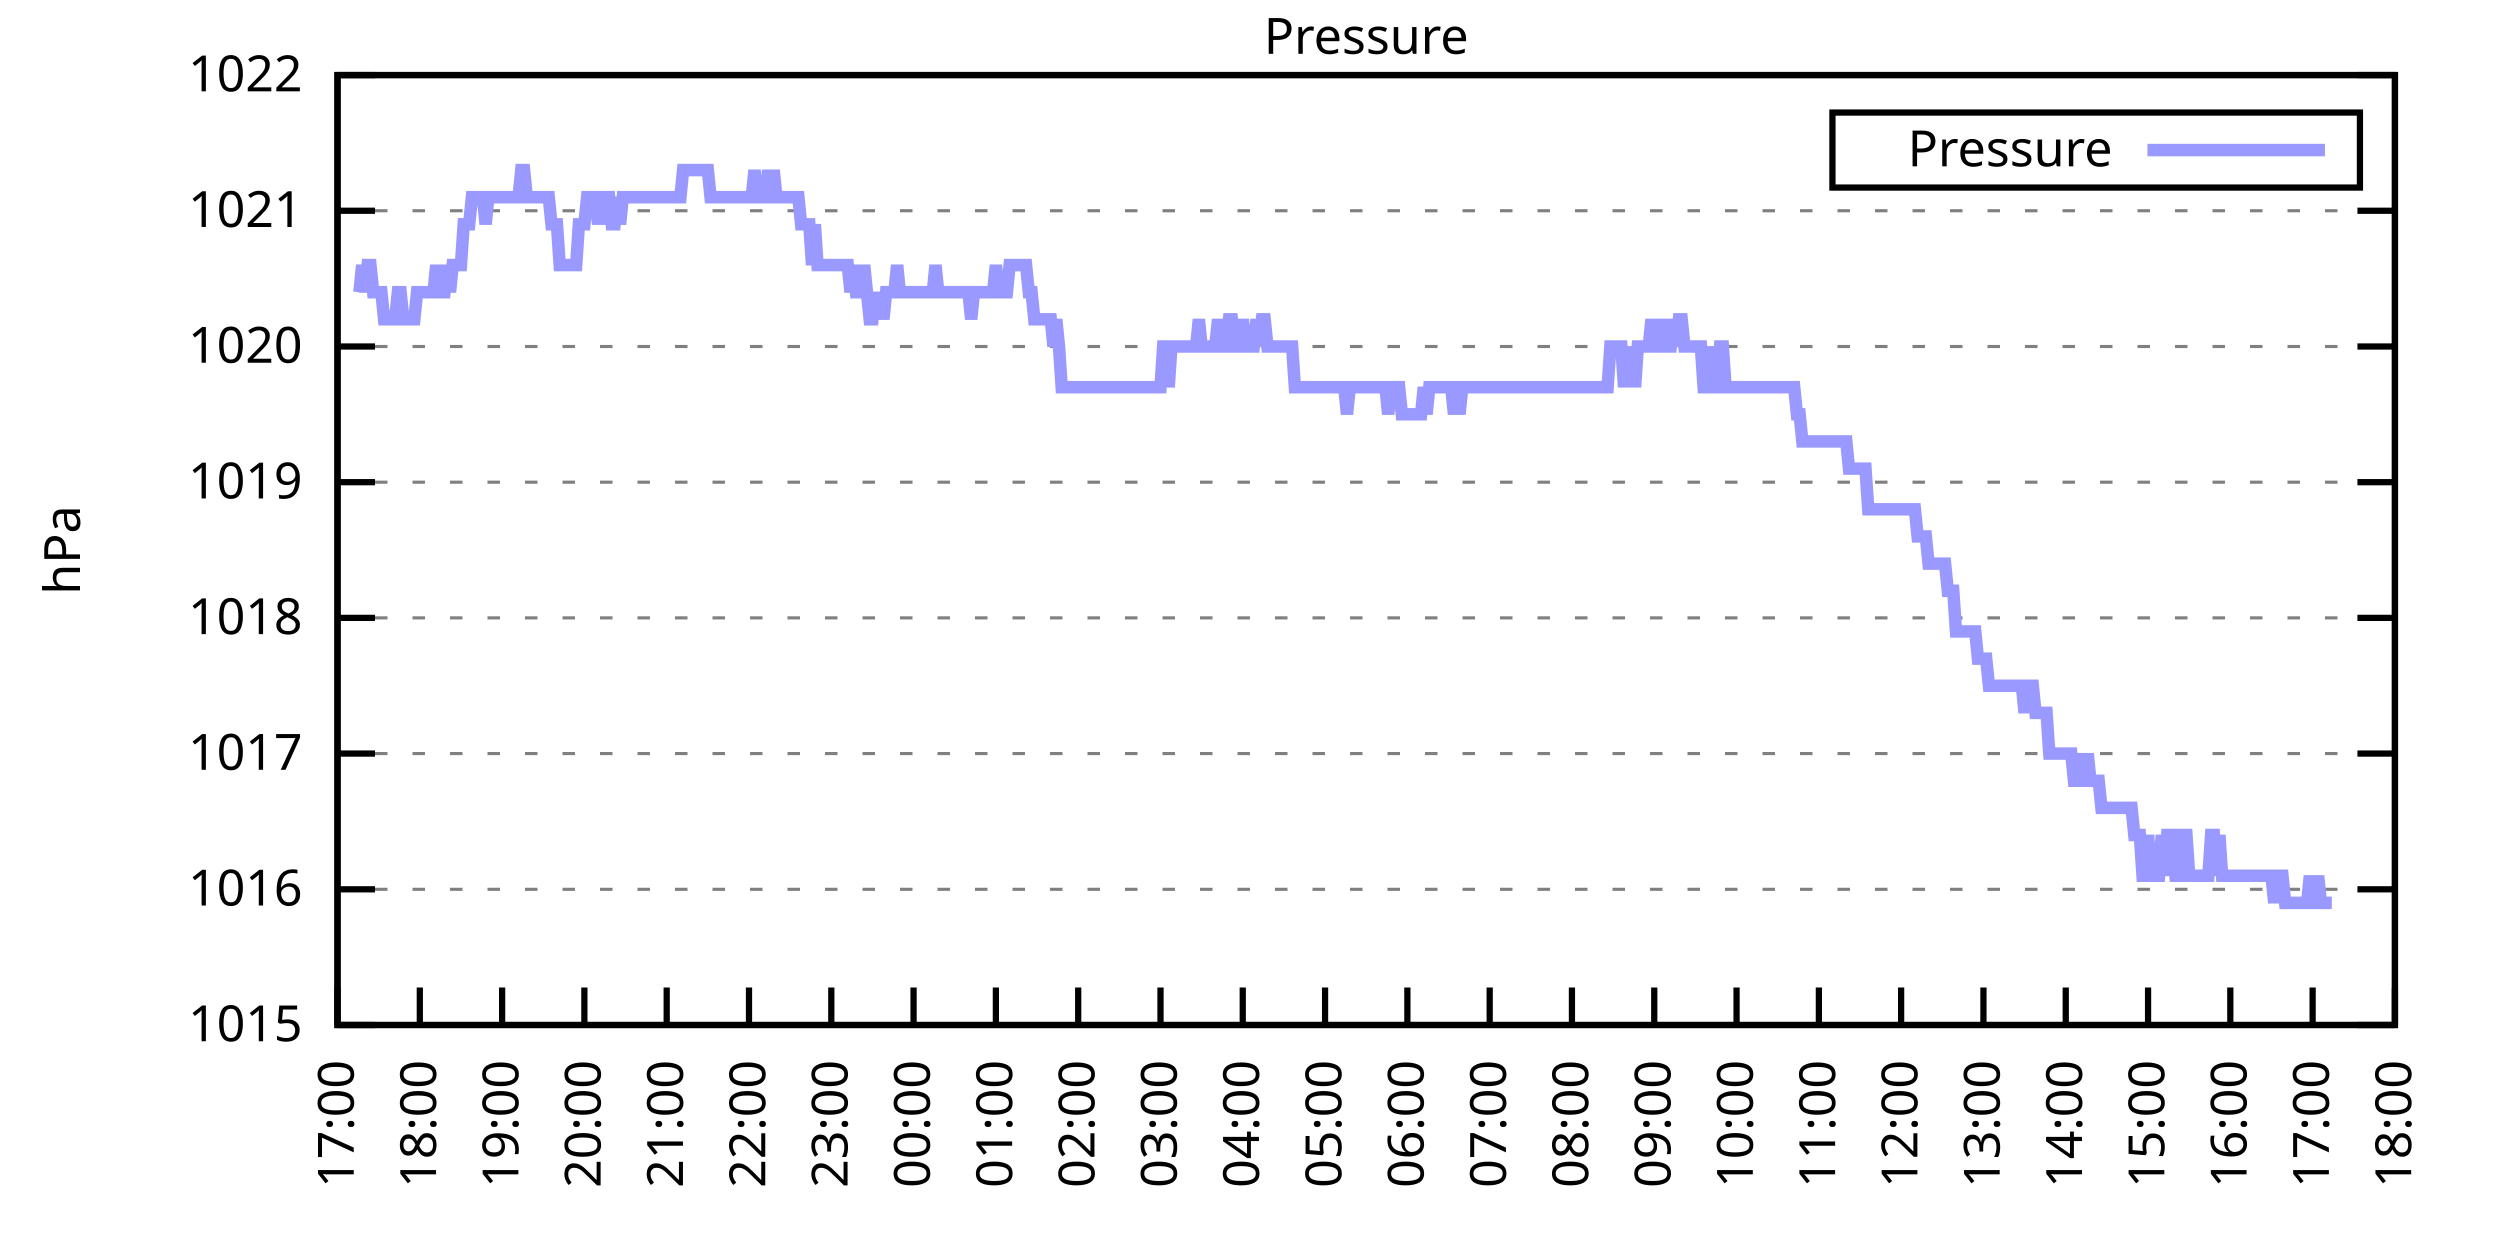
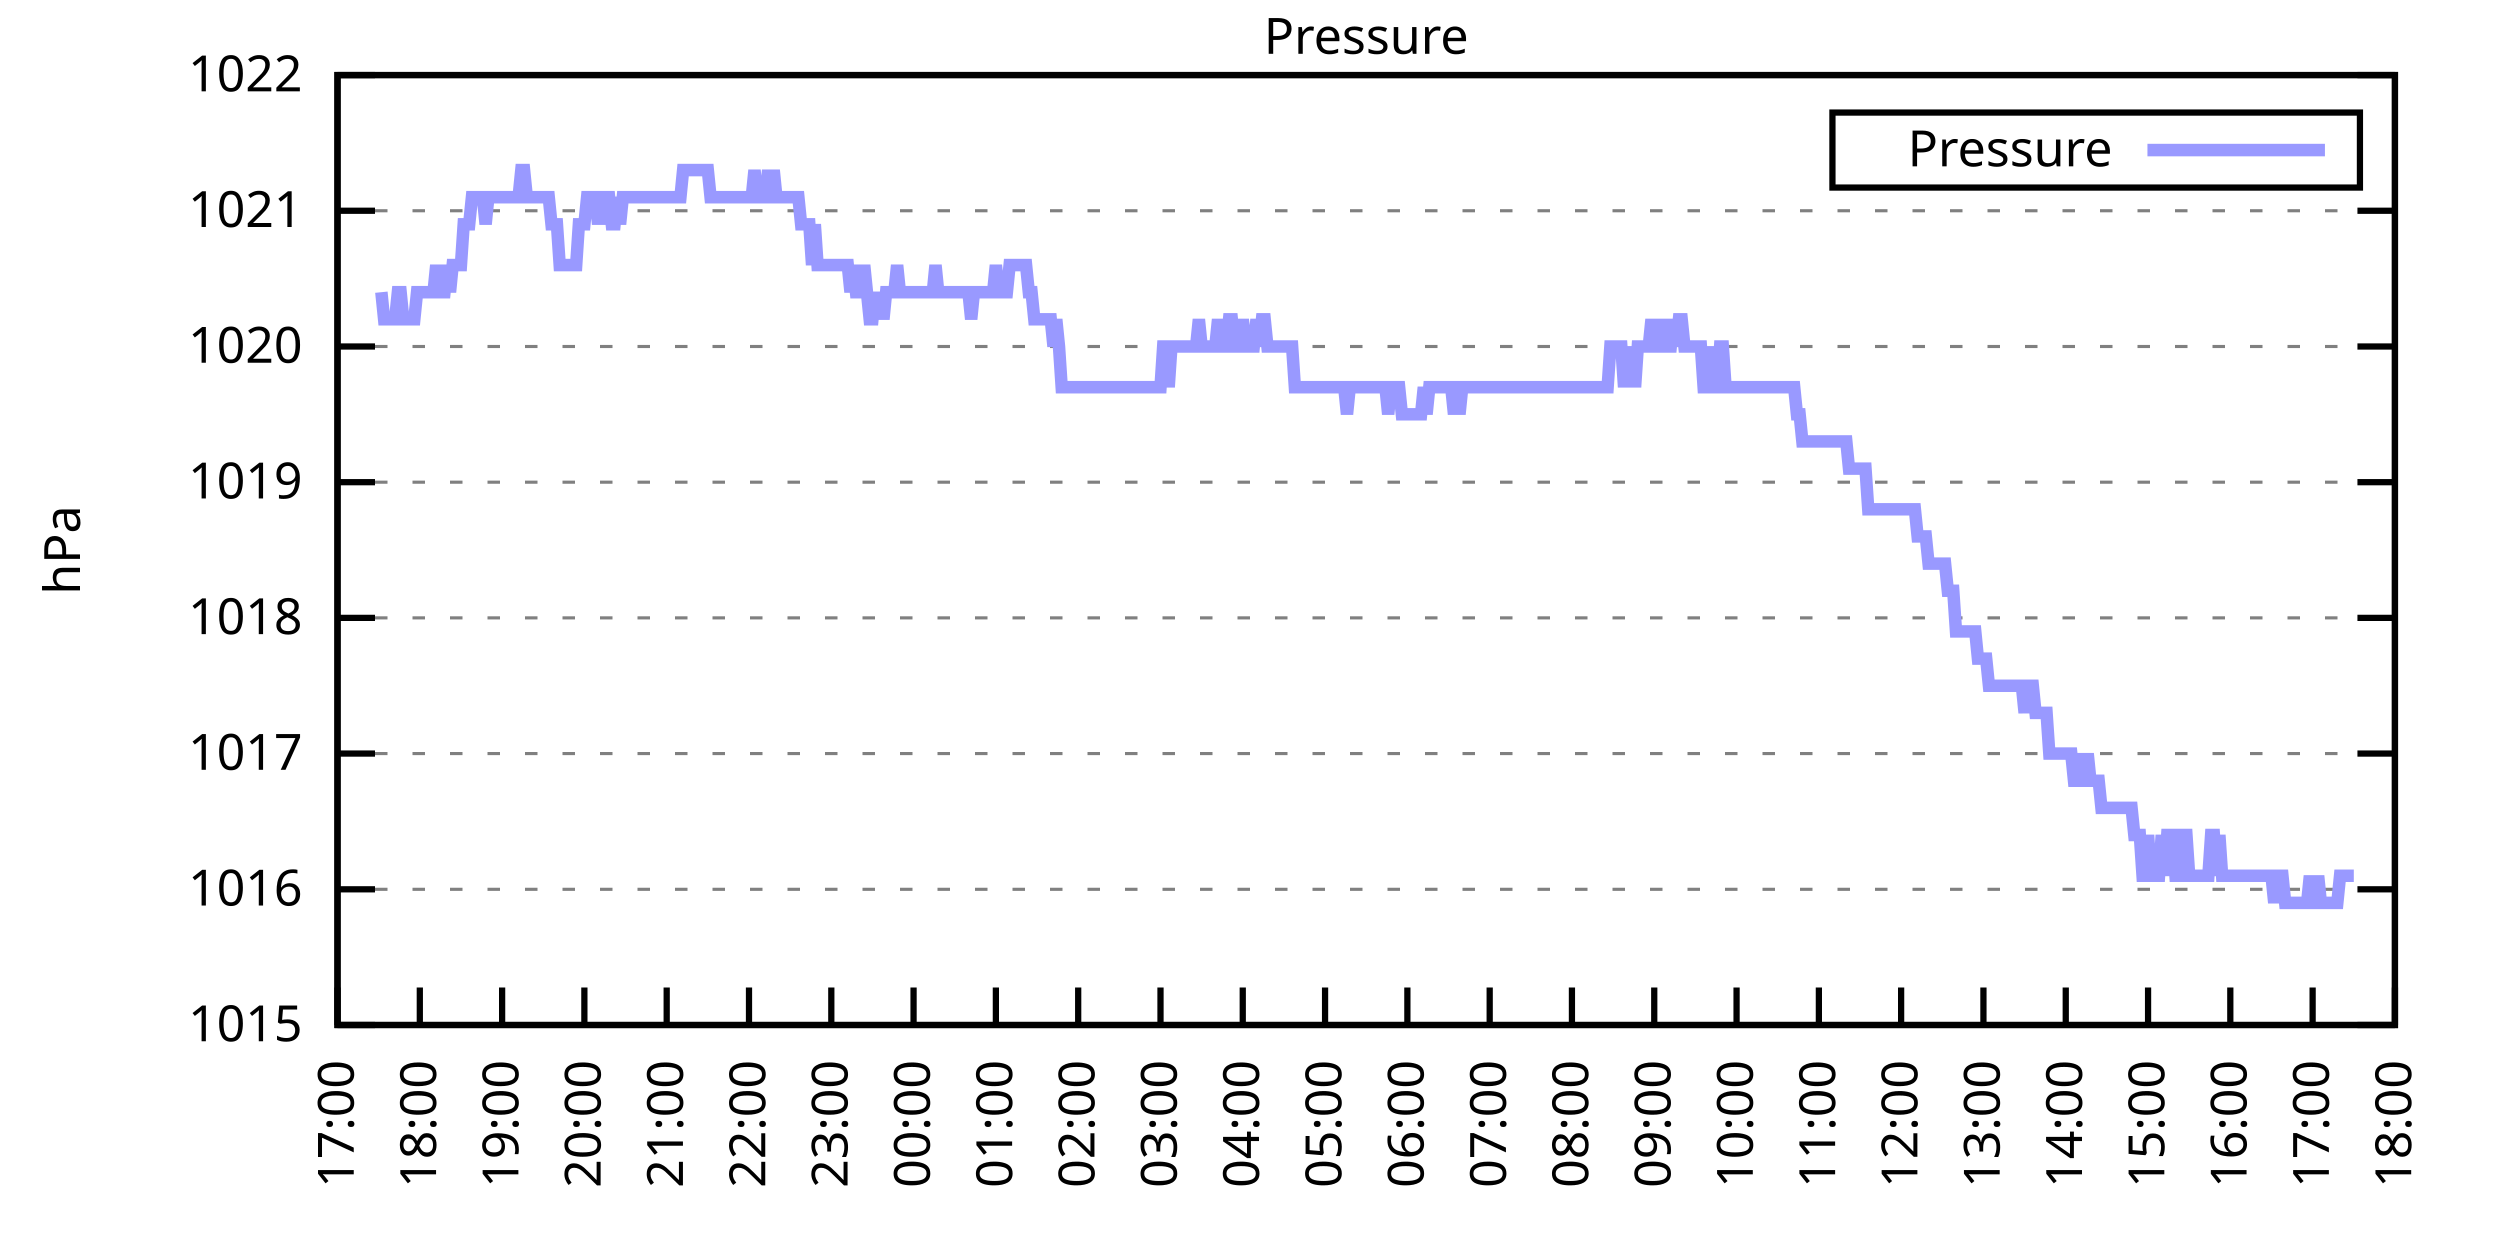
<svg xmlns="http://www.w3.org/2000/svg" xmlns:xlink="http://www.w3.org/1999/xlink" width="400" height="200" viewBox="0 0 400 200">
  <g id="gnuplot_canvas">
    <rect x="0" y="0" width="400" height="200" fill="none" />
    <defs>
      <circle id="gpDot" r="0.5" stroke-width="0.5" stroke="currentColor" />
      <path id="gpPt0" stroke-width="0.333" stroke="currentColor" d="M-1,0 h2 M0,-1 v2" />
      <path id="gpPt1" stroke-width="0.333" stroke="currentColor" d="M-1,-1 L1,1 M1,-1 L-1,1" />
      <path id="gpPt2" stroke-width="0.333" stroke="currentColor" d="M-1,0 L1,0 M0,-1 L0,1 M-1,-1 L1,1 M-1,1 L1,-1" />
      <rect id="gpPt3" stroke-width="0.333" stroke="currentColor" x="-1" y="-1" width="2" height="2" />
      <rect id="gpPt4" stroke-width="0.333" stroke="currentColor" fill="currentColor" x="-1" y="-1" width="2" height="2" />
      <circle id="gpPt5" stroke-width="0.333" stroke="currentColor" cx="0" cy="0" r="1" />
      <use xlink:href="#gpPt5" id="gpPt6" fill="currentColor" stroke="none" />
      <path id="gpPt7" stroke-width="0.333" stroke="currentColor" d="M0,-1.33 L-1.33,0.67 L1.33,0.67 z" />
      <use xlink:href="#gpPt7" id="gpPt8" fill="currentColor" stroke="none" />
      <use xlink:href="#gpPt7" id="gpPt9" stroke="currentColor" transform="rotate(180)" />
      <use xlink:href="#gpPt9" id="gpPt10" fill="currentColor" stroke="none" />
      <use xlink:href="#gpPt3" id="gpPt11" stroke="currentColor" transform="rotate(45)" />
      <use xlink:href="#gpPt11" id="gpPt12" fill="currentColor" stroke="none" />
      <path id="gpPt13" stroke-width="0.333" stroke="currentColor" d="M0,1.330 L1.265,0.411 L0.782,-1.067 L-0.782,-1.076 L-1.265,0.411 z" />
      <use xlink:href="#gpPt13" id="gpPt14" fill="currentColor" stroke="none" />
      <filter id="textbox" filterUnits="objectBoundingBox" x="0" y="0" height="1" width="1">
        <feFlood flood-color="white" flood-opacity="1" result="bgnd" />
        <feComposite in="SourceGraphic" in2="bgnd" operator="atop" />
      </filter>
      <filter id="greybox" filterUnits="objectBoundingBox" x="0" y="0" height="1" width="1">
        <feFlood flood-color="lightgrey" flood-opacity="1" result="grey" />
        <feComposite in="SourceGraphic" in2="grey" operator="atop" />
      </filter>
    </defs>
    <g fill="none" color="white" stroke="currentColor" stroke-width="1.00" stroke-linecap="butt" stroke-linejoin="miter">
</g>
    <g fill="none" color="black" stroke="currentColor" stroke-width="1.00" stroke-linecap="butt" stroke-linejoin="miter">
      <g stroke="none" shape-rendering="crispEdges">
        <polygon fill="rgb(255, 255, 255)" points="54.00,164.00 383.18,164.00 383.18,12.02 54.00,12.02 " />
      </g>
    </g>
    <g fill="none" color="black" stroke="currentColor" stroke-width="1.00" stroke-linecap="butt" stroke-linejoin="miter">
</g>
    <g fill="none" color="black" stroke="black" stroke-width="0.50" stroke-linecap="butt" stroke-linejoin="miter">
</g>
    <g fill="none" color="gray" stroke="currentColor" stroke-width="0.50" stroke-linecap="butt" stroke-linejoin="miter">
      <path stroke="gray" stroke-dasharray="2,4" class="gridline" d="M54.00,164.00 L383.19,164.00  " />
    </g>
    <g fill="none" color="gray" stroke="gray" stroke-width="1.00" stroke-linecap="butt" stroke-linejoin="miter">
</g>
    <g fill="none" color="black" stroke="currentColor" stroke-width="1.00" stroke-linecap="butt" stroke-linejoin="miter">
      <path stroke="black" d="M54.00,164.00 L60.00,164.00 M383.19,164.00 L377.19,164.00  " />
      <g transform="translate(48.40,166.60)" stroke="none" fill="black" font-family="Sans" font-size="8.00" text-anchor="end">
        <text>
          <tspan font-family="Sans"> 1015</tspan>
        </text>
      </g>
    </g>
    <g fill="none" color="black" stroke="currentColor" stroke-width="1.00" stroke-linecap="butt" stroke-linejoin="miter">
</g>
    <g fill="none" color="black" stroke="black" stroke-width="0.50" stroke-linecap="butt" stroke-linejoin="miter">
</g>
    <g fill="none" color="gray" stroke="currentColor" stroke-width="0.50" stroke-linecap="butt" stroke-linejoin="miter">
      <path stroke="gray" stroke-dasharray="2,4" class="gridline" d="M54.00,142.29 L383.19,142.29  " />
    </g>
    <g fill="none" color="gray" stroke="gray" stroke-width="1.00" stroke-linecap="butt" stroke-linejoin="miter">
</g>
    <g fill="none" color="black" stroke="currentColor" stroke-width="1.00" stroke-linecap="butt" stroke-linejoin="miter">
      <path stroke="black" d="M54.00,142.29 L60.00,142.29 M383.19,142.29 L377.19,142.29  " />
      <g transform="translate(48.40,144.89)" stroke="none" fill="black" font-family="Sans" font-size="8.00" text-anchor="end">
        <text>
          <tspan font-family="Sans"> 1016</tspan>
        </text>
      </g>
    </g>
    <g fill="none" color="black" stroke="currentColor" stroke-width="1.00" stroke-linecap="butt" stroke-linejoin="miter">
</g>
    <g fill="none" color="black" stroke="black" stroke-width="0.50" stroke-linecap="butt" stroke-linejoin="miter">
</g>
    <g fill="none" color="gray" stroke="currentColor" stroke-width="0.50" stroke-linecap="butt" stroke-linejoin="miter">
      <path stroke="gray" stroke-dasharray="2,4" class="gridline" d="M54.00,120.57 L383.19,120.57  " />
    </g>
    <g fill="none" color="gray" stroke="gray" stroke-width="1.00" stroke-linecap="butt" stroke-linejoin="miter">
</g>
    <g fill="none" color="black" stroke="currentColor" stroke-width="1.00" stroke-linecap="butt" stroke-linejoin="miter">
      <path stroke="black" d="M54.00,120.57 L60.00,120.57 M383.19,120.57 L377.19,120.57  " />
      <g transform="translate(48.40,123.17)" stroke="none" fill="black" font-family="Sans" font-size="8.00" text-anchor="end">
        <text>
          <tspan font-family="Sans"> 1017</tspan>
        </text>
      </g>
    </g>
    <g fill="none" color="black" stroke="currentColor" stroke-width="1.00" stroke-linecap="butt" stroke-linejoin="miter">
</g>
    <g fill="none" color="black" stroke="black" stroke-width="0.50" stroke-linecap="butt" stroke-linejoin="miter">
</g>
    <g fill="none" color="gray" stroke="currentColor" stroke-width="0.50" stroke-linecap="butt" stroke-linejoin="miter">
      <path stroke="gray" stroke-dasharray="2,4" class="gridline" d="M54.00,98.86 L383.19,98.86  " />
    </g>
    <g fill="none" color="gray" stroke="gray" stroke-width="1.00" stroke-linecap="butt" stroke-linejoin="miter">
</g>
    <g fill="none" color="black" stroke="currentColor" stroke-width="1.00" stroke-linecap="butt" stroke-linejoin="miter">
      <path stroke="black" d="M54.00,98.86 L60.00,98.86 M383.19,98.86 L377.19,98.86  " />
      <g transform="translate(48.40,101.46)" stroke="none" fill="black" font-family="Sans" font-size="8.00" text-anchor="end">
        <text>
          <tspan font-family="Sans"> 1018</tspan>
        </text>
      </g>
    </g>
    <g fill="none" color="black" stroke="currentColor" stroke-width="1.00" stroke-linecap="butt" stroke-linejoin="miter">
</g>
    <g fill="none" color="black" stroke="black" stroke-width="0.50" stroke-linecap="butt" stroke-linejoin="miter">
</g>
    <g fill="none" color="gray" stroke="currentColor" stroke-width="0.50" stroke-linecap="butt" stroke-linejoin="miter">
      <path stroke="gray" stroke-dasharray="2,4" class="gridline" d="M54.00,77.15 L383.19,77.15  " />
    </g>
    <g fill="none" color="gray" stroke="gray" stroke-width="1.00" stroke-linecap="butt" stroke-linejoin="miter">
</g>
    <g fill="none" color="black" stroke="currentColor" stroke-width="1.00" stroke-linecap="butt" stroke-linejoin="miter">
      <path stroke="black" d="M54.00,77.15 L60.00,77.15 M383.19,77.15 L377.19,77.15  " />
      <g transform="translate(48.40,79.75)" stroke="none" fill="black" font-family="Sans" font-size="8.00" text-anchor="end">
        <text>
          <tspan font-family="Sans"> 1019</tspan>
        </text>
      </g>
    </g>
    <g fill="none" color="black" stroke="currentColor" stroke-width="1.00" stroke-linecap="butt" stroke-linejoin="miter">
</g>
    <g fill="none" color="black" stroke="black" stroke-width="0.50" stroke-linecap="butt" stroke-linejoin="miter">
</g>
    <g fill="none" color="gray" stroke="currentColor" stroke-width="0.50" stroke-linecap="butt" stroke-linejoin="miter">
      <path stroke="gray" stroke-dasharray="2,4" class="gridline" d="M54.00,55.44 L383.19,55.44  " />
    </g>
    <g fill="none" color="gray" stroke="gray" stroke-width="1.00" stroke-linecap="butt" stroke-linejoin="miter">
</g>
    <g fill="none" color="black" stroke="currentColor" stroke-width="1.00" stroke-linecap="butt" stroke-linejoin="miter">
      <path stroke="black" d="M54.00,55.44 L60.00,55.44 M383.19,55.44 L377.19,55.44  " />
      <g transform="translate(48.40,58.04)" stroke="none" fill="black" font-family="Sans" font-size="8.00" text-anchor="end">
        <text>
          <tspan font-family="Sans"> 1020</tspan>
        </text>
      </g>
    </g>
    <g fill="none" color="black" stroke="currentColor" stroke-width="1.00" stroke-linecap="butt" stroke-linejoin="miter">
</g>
    <g fill="none" color="black" stroke="black" stroke-width="0.50" stroke-linecap="butt" stroke-linejoin="miter">
</g>
    <g fill="none" color="gray" stroke="currentColor" stroke-width="0.50" stroke-linecap="butt" stroke-linejoin="miter">
      <path stroke="gray" stroke-dasharray="2,4" class="gridline" d="M54.00,33.72 L383.19,33.72  " />
    </g>
    <g fill="none" color="gray" stroke="gray" stroke-width="1.00" stroke-linecap="butt" stroke-linejoin="miter">
</g>
    <g fill="none" color="black" stroke="currentColor" stroke-width="1.00" stroke-linecap="butt" stroke-linejoin="miter">
      <path stroke="black" d="M54.00,33.72 L60.00,33.72 M383.19,33.72 L377.19,33.72  " />
      <g transform="translate(48.40,36.32)" stroke="none" fill="black" font-family="Sans" font-size="8.00" text-anchor="end">
        <text>
          <tspan font-family="Sans"> 1021</tspan>
        </text>
      </g>
    </g>
    <g fill="none" color="black" stroke="currentColor" stroke-width="1.00" stroke-linecap="butt" stroke-linejoin="miter">
</g>
    <g fill="none" color="black" stroke="black" stroke-width="0.50" stroke-linecap="butt" stroke-linejoin="miter">
</g>
    <g fill="none" color="gray" stroke="currentColor" stroke-width="0.50" stroke-linecap="butt" stroke-linejoin="miter">
      <path stroke="gray" stroke-dasharray="2,4" class="gridline" d="M54.00,12.01 L383.19,12.01  " />
    </g>
    <g fill="none" color="gray" stroke="gray" stroke-width="1.00" stroke-linecap="butt" stroke-linejoin="miter">
</g>
    <g fill="none" color="black" stroke="currentColor" stroke-width="1.00" stroke-linecap="butt" stroke-linejoin="miter">
      <path stroke="black" d="M54.00,12.01 L60.00,12.01 M383.19,12.01 L377.19,12.01  " />
      <g transform="translate(48.40,14.61)" stroke="none" fill="black" font-family="Sans" font-size="8.00" text-anchor="end">
        <text>
          <tspan font-family="Sans"> 1022</tspan>
        </text>
      </g>
    </g>
    <g fill="none" color="black" stroke="currentColor" stroke-width="1.00" stroke-linecap="butt" stroke-linejoin="miter">
      <path stroke="black" d="M54.00,164.00 L54.00,158.00  " />
      <g transform="translate(56.60,169.60) rotate(270.00)" stroke="none" fill="black" font-family="Sans" font-size="8.00" text-anchor="end">
        <text>
          <tspan font-family="Sans">17:00</tspan>
        </text>
      </g>
    </g>
    <g fill="none" color="black" stroke="currentColor" stroke-width="1.00" stroke-linecap="butt" stroke-linejoin="miter">
      <path stroke="black" d="M67.17,164.00 L67.17,158.00  " />
      <g transform="translate(69.77,169.60) rotate(270.00)" stroke="none" fill="black" font-family="Sans" font-size="8.00" text-anchor="end">
        <text>
          <tspan font-family="Sans">18:00</tspan>
        </text>
      </g>
    </g>
    <g fill="none" color="black" stroke="currentColor" stroke-width="1.00" stroke-linecap="butt" stroke-linejoin="miter">
      <path stroke="black" d="M80.34,164.00 L80.34,158.00  " />
      <g transform="translate(82.94,169.60) rotate(270.00)" stroke="none" fill="black" font-family="Sans" font-size="8.00" text-anchor="end">
        <text>
          <tspan font-family="Sans">19:00</tspan>
        </text>
      </g>
    </g>
    <g fill="none" color="black" stroke="currentColor" stroke-width="1.00" stroke-linecap="butt" stroke-linejoin="miter">
      <path stroke="black" d="M93.50,164.00 L93.50,158.00  " />
      <g transform="translate(96.10,169.60) rotate(270.00)" stroke="none" fill="black" font-family="Sans" font-size="8.00" text-anchor="end">
        <text>
          <tspan font-family="Sans">20:00</tspan>
        </text>
      </g>
    </g>
    <g fill="none" color="black" stroke="currentColor" stroke-width="1.00" stroke-linecap="butt" stroke-linejoin="miter">
      <path stroke="black" d="M106.67,164.00 L106.67,158.00  " />
      <g transform="translate(109.27,169.60) rotate(270.00)" stroke="none" fill="black" font-family="Sans" font-size="8.00" text-anchor="end">
        <text>
          <tspan font-family="Sans">21:00</tspan>
        </text>
      </g>
    </g>
    <g fill="none" color="black" stroke="currentColor" stroke-width="1.00" stroke-linecap="butt" stroke-linejoin="miter">
      <path stroke="black" d="M119.84,164.00 L119.84,158.00  " />
      <g transform="translate(122.44,169.60) rotate(270.00)" stroke="none" fill="black" font-family="Sans" font-size="8.00" text-anchor="end">
        <text>
          <tspan font-family="Sans">22:00</tspan>
        </text>
      </g>
    </g>
    <g fill="none" color="black" stroke="currentColor" stroke-width="1.00" stroke-linecap="butt" stroke-linejoin="miter">
      <path stroke="black" d="M133.01,164.00 L133.01,158.00  " />
      <g transform="translate(135.61,169.60) rotate(270.00)" stroke="none" fill="black" font-family="Sans" font-size="8.00" text-anchor="end">
        <text>
          <tspan font-family="Sans">23:00</tspan>
        </text>
      </g>
    </g>
    <g fill="none" color="black" stroke="currentColor" stroke-width="1.00" stroke-linecap="butt" stroke-linejoin="miter">
      <path stroke="black" d="M146.17,164.00 L146.17,158.00  " />
      <g transform="translate(148.77,169.60) rotate(270.00)" stroke="none" fill="black" font-family="Sans" font-size="8.00" text-anchor="end">
        <text>
          <tspan font-family="Sans">00:00</tspan>
        </text>
      </g>
    </g>
    <g fill="none" color="black" stroke="currentColor" stroke-width="1.00" stroke-linecap="butt" stroke-linejoin="miter">
      <path stroke="black" d="M159.34,164.00 L159.34,158.00  " />
      <g transform="translate(161.94,169.60) rotate(270.00)" stroke="none" fill="black" font-family="Sans" font-size="8.00" text-anchor="end">
        <text>
          <tspan font-family="Sans">01:00</tspan>
        </text>
      </g>
    </g>
    <g fill="none" color="black" stroke="currentColor" stroke-width="1.00" stroke-linecap="butt" stroke-linejoin="miter">
      <path stroke="black" d="M172.51,164.00 L172.51,158.00  " />
      <g transform="translate(175.11,169.60) rotate(270.00)" stroke="none" fill="black" font-family="Sans" font-size="8.00" text-anchor="end">
        <text>
          <tspan font-family="Sans">02:00</tspan>
        </text>
      </g>
    </g>
    <g fill="none" color="black" stroke="currentColor" stroke-width="1.00" stroke-linecap="butt" stroke-linejoin="miter">
      <path stroke="black" d="M185.68,164.00 L185.68,158.00  " />
      <g transform="translate(188.28,169.60) rotate(270.00)" stroke="none" fill="black" font-family="Sans" font-size="8.00" text-anchor="end">
        <text>
          <tspan font-family="Sans">03:00</tspan>
        </text>
      </g>
    </g>
    <g fill="none" color="black" stroke="currentColor" stroke-width="1.00" stroke-linecap="butt" stroke-linejoin="miter">
      <path stroke="black" d="M198.84,164.00 L198.84,158.00  " />
      <g transform="translate(201.44,169.60) rotate(270.00)" stroke="none" fill="black" font-family="Sans" font-size="8.00" text-anchor="end">
        <text>
          <tspan font-family="Sans">04:00</tspan>
        </text>
      </g>
    </g>
    <g fill="none" color="black" stroke="currentColor" stroke-width="1.00" stroke-linecap="butt" stroke-linejoin="miter">
      <path stroke="black" d="M212.01,164.00 L212.01,158.00  " />
      <g transform="translate(214.61,169.60) rotate(270.00)" stroke="none" fill="black" font-family="Sans" font-size="8.00" text-anchor="end">
        <text>
          <tspan font-family="Sans">05:00</tspan>
        </text>
      </g>
    </g>
    <g fill="none" color="black" stroke="currentColor" stroke-width="1.00" stroke-linecap="butt" stroke-linejoin="miter">
      <path stroke="black" d="M225.18,164.00 L225.18,158.00  " />
      <g transform="translate(227.78,169.60) rotate(270.00)" stroke="none" fill="black" font-family="Sans" font-size="8.00" text-anchor="end">
        <text>
          <tspan font-family="Sans">06:00</tspan>
        </text>
      </g>
    </g>
    <g fill="none" color="black" stroke="currentColor" stroke-width="1.00" stroke-linecap="butt" stroke-linejoin="miter">
      <path stroke="black" d="M238.35,164.00 L238.35,158.00  " />
      <g transform="translate(240.95,169.60) rotate(270.00)" stroke="none" fill="black" font-family="Sans" font-size="8.00" text-anchor="end">
        <text>
          <tspan font-family="Sans">07:00</tspan>
        </text>
      </g>
    </g>
    <g fill="none" color="black" stroke="currentColor" stroke-width="1.00" stroke-linecap="butt" stroke-linejoin="miter">
      <path stroke="black" d="M251.51,164.00 L251.51,158.00  " />
      <g transform="translate(254.11,169.60) rotate(270.00)" stroke="none" fill="black" font-family="Sans" font-size="8.00" text-anchor="end">
        <text>
          <tspan font-family="Sans">08:00</tspan>
        </text>
      </g>
    </g>
    <g fill="none" color="black" stroke="currentColor" stroke-width="1.00" stroke-linecap="butt" stroke-linejoin="miter">
      <path stroke="black" d="M264.68,164.00 L264.68,158.00  " />
      <g transform="translate(267.28,169.60) rotate(270.00)" stroke="none" fill="black" font-family="Sans" font-size="8.00" text-anchor="end">
        <text>
          <tspan font-family="Sans">09:00</tspan>
        </text>
      </g>
    </g>
    <g fill="none" color="black" stroke="currentColor" stroke-width="1.00" stroke-linecap="butt" stroke-linejoin="miter">
      <path stroke="black" d="M277.85,164.00 L277.85,158.00  " />
      <g transform="translate(280.45,169.60) rotate(270.00)" stroke="none" fill="black" font-family="Sans" font-size="8.00" text-anchor="end">
        <text>
          <tspan font-family="Sans">10:00</tspan>
        </text>
      </g>
    </g>
    <g fill="none" color="black" stroke="currentColor" stroke-width="1.00" stroke-linecap="butt" stroke-linejoin="miter">
      <path stroke="black" d="M291.02,164.00 L291.02,158.00  " />
      <g transform="translate(293.62,169.60) rotate(270.00)" stroke="none" fill="black" font-family="Sans" font-size="8.00" text-anchor="end">
        <text>
          <tspan font-family="Sans">11:00</tspan>
        </text>
      </g>
    </g>
    <g fill="none" color="black" stroke="currentColor" stroke-width="1.00" stroke-linecap="butt" stroke-linejoin="miter">
      <path stroke="black" d="M304.18,164.00 L304.18,158.00  " />
      <g transform="translate(306.78,169.60) rotate(270.00)" stroke="none" fill="black" font-family="Sans" font-size="8.00" text-anchor="end">
        <text>
          <tspan font-family="Sans">12:00</tspan>
        </text>
      </g>
    </g>
    <g fill="none" color="black" stroke="currentColor" stroke-width="1.00" stroke-linecap="butt" stroke-linejoin="miter">
      <path stroke="black" d="M317.35,164.00 L317.35,158.00  " />
      <g transform="translate(319.95,169.60) rotate(270.00)" stroke="none" fill="black" font-family="Sans" font-size="8.00" text-anchor="end">
        <text>
          <tspan font-family="Sans">13:00</tspan>
        </text>
      </g>
    </g>
    <g fill="none" color="black" stroke="currentColor" stroke-width="1.00" stroke-linecap="butt" stroke-linejoin="miter">
      <path stroke="black" d="M330.52,164.00 L330.52,158.00  " />
      <g transform="translate(333.12,169.60) rotate(270.00)" stroke="none" fill="black" font-family="Sans" font-size="8.00" text-anchor="end">
        <text>
          <tspan font-family="Sans">14:00</tspan>
        </text>
      </g>
    </g>
    <g fill="none" color="black" stroke="currentColor" stroke-width="1.00" stroke-linecap="butt" stroke-linejoin="miter">
      <path stroke="black" d="M343.69,164.00 L343.69,158.00  " />
      <g transform="translate(346.29,169.60) rotate(270.00)" stroke="none" fill="black" font-family="Sans" font-size="8.00" text-anchor="end">
        <text>
          <tspan font-family="Sans">15:00</tspan>
        </text>
      </g>
    </g>
    <g fill="none" color="black" stroke="currentColor" stroke-width="1.00" stroke-linecap="butt" stroke-linejoin="miter">
      <path stroke="black" d="M356.85,164.00 L356.85,158.00  " />
      <g transform="translate(359.45,169.60) rotate(270.00)" stroke="none" fill="black" font-family="Sans" font-size="8.00" text-anchor="end">
        <text>
          <tspan font-family="Sans">16:00</tspan>
        </text>
      </g>
    </g>
    <g fill="none" color="black" stroke="currentColor" stroke-width="1.00" stroke-linecap="butt" stroke-linejoin="miter">
      <path stroke="black" d="M370.02,164.00 L370.02,158.00  " />
      <g transform="translate(372.62,169.60) rotate(270.00)" stroke="none" fill="black" font-family="Sans" font-size="8.00" text-anchor="end">
        <text>
          <tspan font-family="Sans">17:00</tspan>
        </text>
      </g>
    </g>
    <g fill="none" color="black" stroke="currentColor" stroke-width="1.00" stroke-linecap="butt" stroke-linejoin="miter">
      <path stroke="black" d="M383.19,164.00 L383.19,158.00  " />
      <g transform="translate(385.79,169.60) rotate(270.00)" stroke="none" fill="black" font-family="Sans" font-size="8.00" text-anchor="end">
        <text>
          <tspan font-family="Sans">18:00</tspan>
        </text>
      </g>
    </g>
    <g fill="none" color="black" stroke="currentColor" stroke-width="1.00" stroke-linecap="butt" stroke-linejoin="miter">
</g>
    <g fill="none" color="black" stroke="currentColor" stroke-width="1.00" stroke-linecap="butt" stroke-linejoin="miter">
      <path stroke="black" d="M54.00,12.01 L54.00,164.00 L383.19,164.00 L383.19,12.01 L54.00,12.01 Z  " />
    </g>
    <g fill="none" color="black" stroke="currentColor" stroke-width="1.00" stroke-linecap="butt" stroke-linejoin="miter">
</g>
    <g fill="none" color="black" stroke="currentColor" stroke-width="1.00" stroke-linecap="butt" stroke-linejoin="miter">
      <path stroke="black" d="M293.19,30.01 L293.19,18.01 L377.59,18.01 L377.59,30.01 L293.19,30.01 Z  " />
    </g>
    <g id="Pressure_plot_1">
      <g fill="none" color="white" stroke="black" stroke-width="2.00" stroke-linecap="butt" stroke-linejoin="miter">
</g>
      <g fill="none" color="black" stroke="currentColor" stroke-width="2.00" stroke-linecap="butt" stroke-linejoin="miter">
        <g transform="translate(337.99,26.61)" stroke="none" fill="black" font-family="Sans" font-size="8.00" text-anchor="end">
          <text>
            <tspan font-family="Sans">Pressure</tspan>
          </text>
        </g>
      </g>
      <g fill="none" color="black" stroke="currentColor" stroke-width="2.00" stroke-linecap="butt" stroke-linejoin="miter">
-         <path stroke="rgb(153, 153, 255)" d="M343.59,24.01 L371.99,24.01 M57.51,46.75 L57.95,42.41 L58.39,46.75 L58.83,42.41 L59.27,42.41 L59.71,46.75   L60.14,46.75 L60.58,46.75 L61.02,46.75 L61.46,51.09 L61.90,51.09 L62.34,51.09 L62.78,51.09 L63.22,51.09   L63.66,46.75 L64.10,46.75 L64.53,51.09 L64.97,51.09 L65.41,51.09 L65.85,51.09 L66.29,51.09 L66.73,46.75   L67.17,46.75 L67.61,46.75 L68.05,46.75 L68.48,46.75 L68.92,46.75 L69.36,46.75 L69.80,42.41 L70.24,46.75   L70.68,46.75 L71.12,46.75 L71.56,42.41 L72.00,46.75 L72.43,42.41 L72.87,42.41 L73.31,42.41 L73.75,42.41   L74.19,35.89 L74.63,35.89 L75.07,35.89 L75.51,31.55 L75.95,31.55 L76.38,31.55 L76.82,31.55 L77.26,31.55   L77.70,35.89 L78.14,31.55 L78.58,31.55 L79.02,31.55 L79.46,31.55 L79.90,31.55 L80.34,31.55 L80.77,31.55   L81.21,31.55 L81.65,31.55 L82.09,31.55 L82.53,31.55 L82.97,31.55 L83.41,27.21 L83.85,27.21 L84.29,31.55   L84.72,31.55 L85.16,31.55 L85.60,31.55 L86.04,31.55 L86.48,31.55 L86.92,31.55 L87.36,31.55 L87.80,31.55   L88.24,35.89 L88.67,35.89 L89.11,35.89 L89.55,42.41 L89.99,42.41 L90.43,42.41 L90.87,42.41 L91.31,42.41   L91.75,42.41 L92.19,42.41 L92.62,35.89 L93.06,35.89 L93.50,35.89 L93.94,31.55 L94.38,31.55 L94.82,31.55   L95.26,31.55 L95.70,35.89 L96.14,31.55 L96.58,35.89 L97.01,31.55 L97.45,31.55 L97.89,35.89 L98.33,35.89   L98.77,31.55 L99.21,35.89 L99.65,31.55 L100.09,31.55 L100.53,31.55 L100.96,31.55 L101.40,31.55 L101.84,31.55   L102.28,31.55 L102.72,31.55 L103.16,31.55 L103.60,31.55 L104.04,31.55 L104.48,31.55 L104.91,31.55 L105.35,31.55   L105.79,31.55 L106.23,31.55 L106.67,31.55 L107.11,31.55 L107.55,31.55 L107.99,31.55 L108.43,31.55 L108.87,31.55   L109.30,27.21 L109.74,27.21 L110.18,27.21 L110.62,27.21 L111.06,27.21 L111.50,27.21 L111.94,27.21 L112.38,27.21   L112.82,27.21 L113.25,27.21 L113.69,31.55 L114.13,31.55 L114.57,31.55 L115.01,31.55 L115.45,31.55 L115.89,31.55   L116.33,31.55 L116.77,31.55 L117.20,31.55 L117.64,31.55 L118.08,31.55 L118.52,31.55 L118.96,31.55 L119.40,31.55   L119.84,31.55 L120.28,31.55 L120.72,27.21 L121.15,31.55 L121.59,31.55 L122.03,31.55 L122.47,31.55 L122.91,27.21   L123.35,31.55 L123.79,27.21 L124.23,31.55 L124.67,31.55 L125.11,31.55 L125.54,31.55 L125.98,31.55 L126.42,31.55   L126.86,31.55 L127.30,31.55 L127.74,31.55 L128.18,35.89 L128.62,35.89 L129.06,35.89 L129.49,35.89 L129.93,42.41   L130.37,35.89 L130.81,42.41 L131.25,42.41 L131.69,42.41 L132.13,42.41 L132.57,42.41 L133.01,42.41 L133.44,42.41   L133.88,42.41 L134.32,42.41 L134.76,42.41 L135.20,42.41 L135.64,42.41 L136.08,46.75 L136.52,42.41 L136.96,46.75   L137.39,46.75 L137.83,46.75 L138.27,42.41 L138.71,46.75 L139.15,51.09 L139.59,51.09 L140.03,46.75 L140.47,51.09   L140.91,46.75 L141.35,51.09 L141.78,46.75 L142.22,46.75 L142.66,46.75 L143.10,46.75 L143.54,42.41 L143.98,46.75   L144.42,46.75 L144.86,46.75 L145.30,46.75 L145.73,46.75 L146.17,46.75 L146.61,46.75 L147.05,46.75 L147.49,46.75   L147.93,46.75 L148.37,46.75 L148.81,46.75 L149.25,46.75 L149.68,42.41 L150.12,46.75 L150.56,46.75 L151.00,46.75   L151.44,46.75 L151.88,46.75 L152.32,46.75 L152.76,46.75 L153.20,46.75 L153.63,46.75 L154.07,46.75 L154.51,46.75   L154.95,46.75 L155.39,51.09 L155.83,46.75 L156.27,46.75 L156.71,46.75 L157.15,46.75 L157.59,46.75 L158.02,46.75   L158.46,46.75 L158.90,46.75 L159.34,42.41 L159.78,46.75 L160.22,46.75 L160.66,46.75 L161.10,46.75 L161.54,42.41   L161.97,42.41 L162.41,42.41 L162.85,42.41 L163.29,42.41 L163.73,42.41 L164.17,42.41 L164.61,46.75 L165.05,46.75   L165.49,51.09 L165.92,51.09 L166.36,51.09 L166.80,51.09 L167.24,51.09 L167.68,51.09 L168.12,51.09 L168.56,55.44   L169.00,51.09 L169.44,55.44 L169.87,61.95 L170.31,61.95 L170.75,61.95 L171.19,61.95 L171.63,61.95 L172.07,61.95   L172.51,61.95 L172.95,61.95 L173.39,61.95 L173.83,61.95 L174.26,61.95 L174.70,61.95 L175.14,61.95 L175.58,61.95   L176.02,61.95 L176.46,61.95 L176.90,61.95 L177.34,61.95 L177.78,61.95 L178.21,61.95 L178.65,61.95 L179.09,61.95   L179.53,61.95 L179.97,61.95 L180.41,61.95 L180.85,61.95 L181.29,61.95 L181.73,61.95 L182.16,61.95 L182.60,61.95   L183.04,61.95 L183.48,61.95 L183.92,61.95 L184.36,61.95 L184.80,61.95 L185.24,61.95 L185.68,61.95 L186.11,55.44   L186.55,55.44 L186.99,61.95 L187.43,55.44 L187.87,55.44 L188.31,55.44 L188.75,55.44 L189.19,55.44 L189.63,55.44   L190.07,55.44 L190.50,55.44 L190.94,55.44 L191.38,55.44 L191.82,51.09 L192.26,55.44 L192.70,55.44 L193.14,55.44   L193.58,55.44 L194.02,55.44 L194.45,55.44 L194.89,51.09 L195.33,55.44 L195.77,55.44 L196.21,55.44 L196.65,51.09   L197.09,51.09 L197.53,55.44 L197.97,55.44 L198.40,55.44 L198.84,51.09 L199.28,55.44 L199.72,55.44 L200.16,55.44   L200.60,55.44 L201.04,51.09 L201.48,55.44 L201.92,51.09 L202.35,51.09 L202.79,55.44 L203.23,55.44 L203.67,55.44   L204.11,55.44 L204.55,55.44 L204.99,55.44 L205.43,55.44 L205.87,55.44 L206.31,55.44 L206.74,55.44 L207.18,61.95   L207.62,61.95 L208.06,61.95 L208.50,61.95 L208.94,61.95 L209.38,61.95 L209.82,61.95 L210.26,61.95 L210.69,61.95   L211.13,61.95 L211.57,61.95 L212.01,61.95 L212.45,61.95 L212.89,61.95 L213.33,61.95 L213.77,61.95 L214.21,61.95   L214.64,61.95 L215.08,61.95 L215.52,66.29 L215.96,61.95 L216.40,61.95 L216.84,61.95 L217.28,61.95 L217.72,61.95   L218.16,61.95 L218.60,61.95 L219.03,61.95 L219.47,61.95 L219.91,61.95 L220.35,61.95 L220.79,61.95 L221.23,61.95   L221.67,61.95 L222.11,66.29 L222.55,61.95 L222.98,61.95 L223.42,61.95 L223.86,61.95 L224.30,66.29 L224.74,66.29   L225.18,66.29 L225.62,66.29 L226.06,66.29 L226.50,66.29 L226.93,66.29 L227.37,66.29 L227.81,61.95 L228.25,66.29   L228.69,61.95 L229.13,61.95 L229.57,61.95 L230.01,61.95 L230.45,61.95 L230.88,61.95 L231.32,61.95 L231.76,61.95   L232.20,61.95 L232.64,66.29 L233.08,61.95 L233.52,66.29 L233.96,61.95 L234.40,61.95 L234.84,61.95 L235.27,61.95   L235.71,61.95 L236.15,61.95 L236.59,61.95 L237.03,61.95 L237.47,61.95 L237.91,61.95 L238.35,61.95 L238.79,61.95   L239.22,61.95 L239.66,61.95 L240.10,61.95 L240.54,61.95 L240.98,61.95 L241.42,61.95 L241.86,61.95 L242.30,61.95   L242.74,61.95 L243.17,61.95 L243.61,61.95 L244.05,61.95 L244.49,61.95 L244.93,61.95 L245.37,61.95 L245.81,61.95   L246.25,61.95 L246.69,61.95 L247.12,61.95 L247.56,61.95 L248.00,61.95 L248.44,61.95 L248.88,61.95 L249.32,61.95   L249.76,61.95 L250.20,61.95 L250.64,61.95 L251.08,61.95 L251.51,61.95 L251.95,61.95 L252.39,61.95 L252.83,61.95   L253.27,61.95 L253.71,61.95 L254.15,61.95 L254.59,61.95 L255.03,61.95 L255.46,61.95 L255.90,61.95 L256.34,61.95   L256.78,61.95 L257.22,61.95 L257.66,55.44 L258.10,55.44 L258.54,55.44 L258.98,55.44 L259.41,55.44 L259.85,61.95   L260.29,55.44 L260.73,61.95 L261.17,55.44 L261.61,61.95 L262.05,55.44 L262.49,55.44 L262.93,55.44 L263.36,55.44   L263.80,55.44 L264.24,51.09 L264.68,55.44 L265.12,55.44 L265.56,51.09 L266.00,55.44 L266.44,51.09 L266.88,55.44   L267.32,55.44 L267.75,51.09 L268.19,55.44 L268.63,51.09 L269.07,51.09 L269.51,55.44 L269.95,55.44 L270.39,55.44   L270.83,55.44 L271.27,55.44 L271.70,55.44 L272.14,55.44 L272.58,61.95 L273.02,61.95 L273.46,61.95 L273.90,55.44   L274.34,61.95 L274.78,61.95 L275.22,55.44 L275.65,55.44 L276.09,61.95 L276.53,61.95 L276.97,61.95 L277.41,61.95   L277.85,61.95 L278.29,61.95 L278.73,61.95 L279.17,61.95 L279.60,61.95 L280.04,61.95 L280.48,61.95 L280.92,61.95   L281.36,61.95 L281.80,61.95 L282.24,61.95 L282.68,61.95 L283.12,61.95 L283.56,61.95 L283.99,61.95 L284.43,61.95   L284.87,61.95 L285.31,61.95 L285.75,61.95 L286.19,61.95 L286.63,61.95 L287.07,61.95 L287.51,66.29 L287.94,66.29   L288.38,70.63 L288.82,70.63 L289.26,70.63 L289.70,70.63 L290.14,70.63 L290.58,70.63 L291.02,70.63 L291.46,70.63   L291.89,70.63 L292.33,70.63 L292.77,70.63 L293.21,70.63 L293.65,70.63 L294.09,70.63 L294.53,70.63 L294.97,70.63   L295.41,70.63 L295.84,74.98 L296.28,74.98 L296.72,74.98 L297.16,74.98 L297.60,74.98 L298.04,74.98 L298.48,74.98   L298.92,81.49 L299.36,81.49 L299.80,81.49 L300.23,81.49 L300.67,81.49 L301.11,81.49 L301.55,81.49 L301.99,81.49   L302.43,81.49 L302.87,81.49 L303.31,81.49 L303.75,81.49 L304.18,81.49 L304.62,81.49 L305.06,81.49 L305.50,81.49   L305.94,81.49 L306.38,81.49 L306.82,85.83 L307.26,85.83 L307.70,85.83 L308.13,85.83 L308.57,90.18 L309.01,90.18   L309.45,90.18 L309.89,90.18 L310.33,90.18 L310.77,90.18 L311.21,90.18 L311.65,94.52 L312.08,94.52 L312.52,94.52   L312.96,101.03 L313.40,101.03 L313.84,101.03 L314.28,101.03 L314.72,101.03 L315.16,101.03 L315.60,101.03 L316.04,101.03   L316.47,105.38 L316.91,105.38 L317.35,105.38 L317.79,105.38 L318.23,109.72 L318.67,109.72 L319.11,109.72 L319.55,109.72   L319.99,109.72 L320.42,109.72 L320.86,109.72 L321.30,109.72 L321.74,109.72 L322.18,109.72 L322.62,109.72 L323.06,109.72   L323.50,109.72 L323.94,114.06 L324.37,109.72 L324.81,109.72 L325.25,109.72 L325.69,114.06 L326.13,114.06 L326.57,114.06   L327.01,114.06 L327.45,114.06 L327.89,120.57 L328.33,120.57 L328.76,120.57 L329.20,120.57 L329.64,120.57 L330.08,120.57   L330.52,120.57 L330.96,120.57 L331.40,120.57 L331.84,124.92 L332.28,124.92 L332.71,124.92 L333.15,120.57 L333.59,124.92   L334.03,120.57 L334.47,124.92 L334.91,124.92 L335.35,124.92 L335.79,124.92 L336.23,129.26 L336.66,129.26 L337.10,129.26   L337.54,129.26 L337.98,129.26 L338.42,129.26 L338.86,129.26 L339.30,129.26 L339.74,129.26 L340.18,129.26 L340.61,129.26   L341.05,129.26 L341.49,133.60 L341.93,133.60 L342.37,133.60 L342.81,140.12 L343.25,140.12 L343.69,133.60 L344.13,140.12   L344.57,140.12 L345.00,140.12 L345.44,140.12 L345.88,133.60 L346.32,140.12 L346.76,133.60 L347.20,133.60 L347.64,133.60   L348.08,140.12 L348.52,140.12 L348.95,140.12 L349.39,133.60 L349.83,133.60 L350.27,140.12 L350.71,140.12 L351.15,140.12   L351.59,140.12 L352.03,140.12 L352.47,140.12 L352.90,140.12 L353.34,140.12 L353.78,133.60 L354.22,133.60 L354.66,140.12   L355.10,133.60 L355.54,140.12 L355.98,140.12 L356.42,140.12 L356.85,140.12 L357.29,140.12 L357.73,140.12 L358.17,140.12   L358.61,140.12 L359.05,140.12 L359.49,140.12 L359.93,140.12 L360.37,140.12 L360.81,140.12 L361.24,140.12 L361.68,140.12   L362.12,140.12 L362.56,140.12 L363.00,140.12 L363.44,140.12 L363.88,144.46 L364.32,140.12 L364.76,140.12 L365.19,140.12   L365.63,144.46 L366.07,144.46 L366.51,144.46 L366.95,144.46 L367.39,144.46 L367.83,144.46 L368.27,144.46 L368.71,144.46   L369.14,144.46 L369.58,140.12 L370.02,144.46 L370.46,144.46 L370.90,140.12 L371.34,144.46 L371.78,144.46 L372.22,144.46   L372.66,144.46 L373.09,144.46  " />
+         <path stroke="rgb(153, 153, 255)" d="M343.59,24.01 L371.99,24.01 M61.02,46.75 L61.46,51.09 L61.90,51.09 L62.34,51.09 L62.78,51.09 L63.22,51.09   L63.66,46.75 L64.10,46.75 L64.53,51.09 L64.97,51.09 L65.41,51.09 L65.85,51.09 L66.29,51.09 L66.73,46.75   L67.17,46.75 L67.61,46.75 L68.05,46.75 L68.48,46.75 L68.92,46.75 L69.36,46.75 L69.80,42.41 L70.24,46.75   L70.68,46.75 L71.12,46.75 L71.56,42.41 L72.00,46.75 L72.43,42.41 L72.87,42.41 L73.31,42.41 L73.75,42.41   L74.19,35.89 L74.63,35.89 L75.07,35.89 L75.51,31.55 L75.95,31.55 L76.38,31.55 L76.82,31.55 L77.26,31.55   L77.70,35.89 L78.14,31.55 L78.58,31.55 L79.02,31.55 L79.46,31.55 L79.90,31.55 L80.34,31.55 L80.77,31.55   L81.21,31.55 L81.65,31.55 L82.09,31.55 L82.53,31.55 L82.97,31.55 L83.41,27.21 L83.85,27.21 L84.29,31.55   L84.72,31.55 L85.16,31.55 L85.60,31.55 L86.04,31.55 L86.48,31.55 L86.92,31.55 L87.36,31.55 L87.80,31.55   L88.24,35.89 L88.67,35.89 L89.11,35.89 L89.55,42.41 L89.99,42.41 L90.43,42.41 L90.87,42.41 L91.31,42.41   L91.75,42.41 L92.19,42.41 L92.62,35.89 L93.06,35.89 L93.50,35.89 L93.94,31.55 L94.38,31.55 L94.82,31.55   L95.26,31.55 L95.70,35.89 L96.14,31.55 L96.58,35.89 L97.01,31.55 L97.45,31.55 L97.89,35.89 L98.33,35.89   L98.77,31.55 L99.21,35.89 L99.65,31.55 L100.09,31.55 L100.53,31.55 L100.96,31.55 L101.40,31.55 L101.84,31.55   L102.28,31.55 L102.72,31.55 L103.16,31.55 L103.60,31.55 L104.04,31.55 L104.48,31.55 L104.91,31.55 L105.35,31.55   L105.79,31.55 L106.23,31.55 L106.67,31.55 L107.11,31.55 L107.55,31.55 L107.99,31.55 L108.43,31.55 L108.87,31.55   L109.30,27.21 L109.74,27.21 L110.18,27.21 L110.62,27.21 L111.06,27.21 L111.50,27.21 L111.94,27.21 L112.38,27.21   L112.82,27.21 L113.25,27.21 L113.69,31.55 L114.13,31.55 L114.57,31.55 L115.01,31.55 L115.45,31.55 L115.89,31.55   L116.33,31.55 L116.77,31.55 L117.20,31.55 L117.64,31.55 L118.08,31.55 L118.52,31.55 L118.96,31.55 L119.40,31.55   L119.84,31.55 L120.28,31.55 L120.72,27.21 L121.15,31.55 L121.59,31.55 L122.03,31.55 L122.47,31.55 L122.91,27.21   L123.35,31.55 L123.79,27.21 L124.23,31.55 L124.67,31.55 L125.11,31.55 L125.54,31.55 L125.98,31.55 L126.42,31.55   L126.86,31.55 L127.30,31.55 L127.74,31.55 L128.18,35.89 L128.62,35.89 L129.06,35.89 L129.49,35.89 L129.93,42.41   L130.37,35.89 L130.81,42.41 L131.25,42.41 L131.69,42.41 L132.13,42.41 L132.57,42.41 L133.01,42.41 L133.44,42.41   L133.88,42.41 L134.32,42.41 L134.76,42.41 L135.20,42.41 L135.64,42.41 L136.08,46.75 L136.52,42.41 L136.96,46.75   L137.39,46.75 L137.83,46.75 L138.27,42.41 L138.71,46.75 L139.15,51.09 L139.59,51.09 L140.03,46.75 L140.47,51.09   L140.91,46.75 L141.35,51.09 L141.78,46.75 L142.22,46.75 L142.66,46.75 L143.10,46.75 L143.54,42.41 L143.98,46.75   L144.42,46.75 L144.86,46.75 L145.30,46.75 L145.73,46.75 L146.17,46.75 L146.61,46.75 L147.05,46.75 L147.49,46.75   L147.93,46.75 L148.37,46.75 L148.81,46.75 L149.25,46.75 L149.68,42.41 L150.12,46.75 L150.56,46.75 L151.00,46.75   L151.44,46.75 L151.88,46.75 L152.32,46.75 L152.76,46.75 L153.20,46.75 L153.63,46.75 L154.07,46.75 L154.51,46.75   L154.95,46.75 L155.39,51.09 L155.83,46.75 L156.27,46.75 L156.71,46.75 L157.15,46.75 L157.59,46.75 L158.02,46.75   L158.46,46.75 L158.90,46.75 L159.34,42.41 L159.78,46.75 L160.22,46.75 L160.66,46.75 L161.10,46.75 L161.54,42.41   L161.97,42.41 L162.41,42.41 L162.85,42.41 L163.29,42.41 L163.73,42.41 L164.17,42.41 L164.61,46.75 L165.05,46.75   L165.49,51.09 L165.92,51.09 L166.36,51.09 L166.80,51.09 L167.24,51.09 L167.68,51.09 L168.12,51.09 L168.56,55.44   L169.00,51.09 L169.44,55.44 L169.87,61.95 L170.31,61.95 L170.75,61.95 L171.19,61.95 L171.63,61.95 L172.07,61.95   L172.51,61.95 L172.95,61.95 L173.39,61.95 L173.83,61.95 L174.26,61.95 L174.70,61.95 L175.14,61.95 L175.58,61.95   L176.02,61.95 L176.46,61.95 L176.90,61.95 L177.34,61.95 L177.78,61.95 L178.21,61.95 L178.65,61.95 L179.09,61.95   L179.53,61.95 L179.97,61.95 L180.41,61.95 L180.85,61.95 L181.29,61.95 L181.73,61.95 L182.16,61.95 L182.60,61.95   L183.04,61.95 L183.48,61.95 L183.92,61.95 L184.36,61.95 L184.80,61.95 L185.24,61.95 L185.68,61.95 L186.11,55.44   L186.55,55.44 L186.99,61.95 L187.43,55.44 L187.87,55.44 L188.31,55.44 L188.75,55.44 L189.19,55.44 L189.63,55.44   L190.07,55.44 L190.50,55.44 L190.94,55.44 L191.38,55.44 L191.82,51.09 L192.26,55.44 L192.70,55.44 L193.14,55.44   L193.58,55.44 L194.02,55.44 L194.45,55.44 L194.89,51.09 L195.33,55.44 L195.77,55.44 L196.21,55.44 L196.65,51.09   L197.09,51.09 L197.53,55.44 L197.97,55.44 L198.40,55.44 L198.84,51.09 L199.28,55.44 L199.72,55.44 L200.16,55.44   L200.60,55.44 L201.04,51.09 L201.48,55.44 L201.92,51.09 L202.35,51.09 L202.79,55.44 L203.23,55.44 L203.67,55.44   L204.11,55.44 L204.55,55.44 L204.99,55.44 L205.43,55.44 L205.87,55.44 L206.31,55.44 L206.74,55.44 L207.18,61.95   L207.62,61.95 L208.06,61.95 L208.50,61.95 L208.94,61.95 L209.38,61.95 L209.82,61.95 L210.26,61.95 L210.69,61.95   L211.13,61.95 L211.57,61.95 L212.01,61.95 L212.45,61.95 L212.89,61.95 L213.33,61.95 L213.77,61.95 L214.21,61.95   L214.64,61.95 L215.08,61.95 L215.52,66.29 L215.96,61.95 L216.40,61.95 L216.84,61.95 L217.28,61.95 L217.72,61.95   L218.16,61.95 L218.60,61.95 L219.03,61.95 L219.47,61.95 L219.91,61.95 L220.35,61.95 L220.79,61.95 L221.23,61.95   L221.67,61.95 L222.11,66.29 L222.55,61.95 L222.98,61.95 L223.42,61.95 L223.86,61.95 L224.30,66.29 L224.74,66.29   L225.18,66.29 L225.62,66.29 L226.06,66.29 L226.50,66.29 L226.93,66.29 L227.37,66.29 L227.81,61.95 L228.25,66.29   L228.69,61.95 L229.13,61.95 L229.57,61.95 L230.01,61.95 L230.45,61.95 L230.88,61.95 L231.32,61.95 L231.76,61.95   L232.20,61.95 L232.64,66.29 L233.08,61.95 L233.52,66.29 L233.96,61.95 L234.40,61.95 L234.84,61.95 L235.27,61.95   L235.71,61.95 L236.15,61.95 L236.59,61.95 L237.03,61.95 L237.47,61.95 L237.91,61.95 L238.35,61.95 L238.79,61.95   L239.22,61.95 L239.66,61.95 L240.10,61.95 L240.54,61.95 L240.98,61.95 L241.42,61.95 L241.86,61.95 L242.30,61.95   L242.74,61.95 L243.17,61.95 L243.61,61.95 L244.05,61.95 L244.49,61.95 L244.93,61.95 L245.37,61.95 L245.81,61.95   L246.25,61.95 L246.69,61.95 L247.12,61.95 L247.56,61.95 L248.00,61.95 L248.44,61.95 L248.88,61.95 L249.32,61.95   L249.76,61.95 L250.20,61.95 L250.64,61.95 L251.08,61.95 L251.51,61.95 L251.95,61.95 L252.39,61.95 L252.83,61.95   L253.27,61.95 L253.71,61.95 L254.15,61.95 L254.59,61.95 L255.03,61.95 L255.46,61.95 L255.90,61.95 L256.34,61.95   L256.78,61.95 L257.22,61.95 L257.66,55.44 L258.10,55.44 L258.54,55.44 L258.98,55.44 L259.41,55.44 L259.85,61.95   L260.29,55.44 L260.73,61.95 L261.17,55.44 L261.61,61.95 L262.05,55.44 L262.49,55.44 L262.93,55.44 L263.36,55.44   L263.80,55.44 L264.24,51.09 L264.68,55.44 L265.12,55.44 L265.56,51.09 L266.00,55.44 L266.44,51.09 L266.88,55.44   L267.32,55.44 L267.75,51.09 L268.19,55.44 L268.63,51.09 L269.07,51.09 L269.51,55.44 L269.95,55.44 L270.39,55.44   L270.83,55.44 L271.27,55.44 L271.70,55.44 L272.14,55.44 L272.58,61.95 L273.02,61.95 L273.46,61.95 L273.90,55.44   L274.34,61.95 L274.78,61.95 L275.22,55.44 L275.65,55.44 L276.09,61.95 L276.53,61.95 L276.97,61.95 L277.41,61.95   L277.85,61.95 L278.29,61.95 L278.73,61.95 L279.17,61.95 L279.60,61.95 L280.04,61.95 L280.48,61.95 L280.92,61.95   L281.36,61.95 L281.80,61.95 L282.24,61.95 L282.68,61.95 L283.12,61.95 L283.56,61.95 L283.99,61.95 L284.43,61.95   L284.87,61.95 L285.31,61.95 L285.75,61.95 L286.19,61.95 L286.63,61.95 L287.07,61.95 L287.51,66.29 L287.94,66.29   L288.38,70.63 L288.82,70.63 L289.26,70.63 L289.70,70.63 L290.14,70.63 L290.58,70.63 L291.02,70.63 L291.46,70.63   L291.89,70.63 L292.33,70.63 L292.77,70.63 L293.21,70.63 L293.65,70.63 L294.09,70.63 L294.53,70.63 L294.97,70.63   L295.41,70.63 L295.84,74.98 L296.28,74.98 L296.72,74.98 L297.16,74.98 L297.60,74.98 L298.04,74.98 L298.48,74.98   L298.92,81.49 L299.36,81.49 L299.80,81.49 L300.23,81.49 L300.67,81.49 L301.11,81.49 L301.55,81.49 L301.99,81.49   L302.43,81.49 L302.87,81.49 L303.31,81.49 L303.75,81.49 L304.18,81.49 L304.62,81.49 L305.06,81.49 L305.50,81.49   L305.94,81.49 L306.38,81.49 L306.82,85.83 L307.26,85.83 L307.70,85.83 L308.13,85.83 L308.57,90.18 L309.01,90.18   L309.45,90.18 L309.89,90.18 L310.33,90.18 L310.77,90.18 L311.21,90.18 L311.65,94.52 L312.08,94.52 L312.52,94.52   L312.96,101.03 L313.40,101.03 L313.84,101.03 L314.28,101.03 L314.72,101.03 L315.16,101.03 L315.60,101.03 L316.04,101.03   L316.47,105.38 L316.91,105.38 L317.35,105.38 L317.79,105.38 L318.23,109.72 L318.67,109.72 L319.11,109.72 L319.55,109.72   L319.99,109.72 L320.42,109.72 L320.86,109.72 L321.30,109.72 L321.74,109.72 L322.18,109.72 L322.62,109.72 L323.06,109.72   L323.50,109.72 L323.94,114.06 L324.37,109.72 L324.81,109.72 L325.25,109.72 L325.69,114.06 L326.13,114.06 L326.57,114.06   L327.01,114.06 L327.45,114.06 L327.89,120.57 L328.33,120.57 L328.76,120.57 L329.20,120.57 L329.64,120.57 L330.08,120.57   L330.52,120.57 L330.96,120.57 L331.40,120.57 L331.84,124.92 L332.28,124.92 L332.71,124.92 L333.15,120.57 L333.59,124.92   L334.03,120.57 L334.47,124.92 L334.91,124.92 L335.35,124.92 L335.79,124.92 L336.23,129.26 L336.66,129.26 L337.10,129.26   L337.54,129.26 L337.98,129.26 L338.42,129.26 L338.86,129.26 L339.30,129.26 L339.74,129.26 L340.18,129.26 L340.61,129.26   L341.05,129.26 L341.49,133.60 L341.93,133.60 L342.37,133.60 L342.81,140.12 L343.25,140.12 L343.69,133.60 L344.13,140.12   L344.57,140.12 L345.00,140.12 L345.44,140.12 L345.88,133.60 L346.32,140.12 L346.76,133.60 L347.20,133.60 L347.64,133.60   L348.08,140.12 L348.52,140.12 L348.95,140.12 L349.39,133.60 L349.83,133.60 L350.27,140.12 L350.71,140.12 L351.15,140.12   L351.59,140.12 L352.03,140.12 L352.47,140.12 L352.90,140.12 L353.34,140.12 L353.78,133.60 L354.22,133.60 L354.66,140.12   L355.10,133.60 L355.54,140.12 L355.98,140.12 L356.42,140.12 L356.85,140.12 L357.29,140.12 L357.73,140.12 L358.17,140.12   L358.61,140.12 L359.05,140.12 L359.49,140.12 L359.93,140.12 L360.37,140.12 L360.81,140.12 L361.24,140.12 L361.68,140.12   L362.12,140.12 L362.56,140.12 L363.00,140.12 L363.44,140.12 L363.88,144.46 L364.32,140.12 L364.76,140.12 L365.19,140.12   L365.63,144.46 L366.07,144.46 L366.51,144.46 L366.95,144.46 L367.39,144.46 L367.83,144.46 L368.27,144.46 L368.71,144.46   L369.14,144.46 L369.58,140.12 L370.02,144.46 L370.46,144.46 L370.90,140.12 L371.34,144.46 L371.78,144.46 L372.22,144.46   L372.66,144.46 L373.09,144.46 L373.53,144.46 L373.97,144.46 L374.41,140.12 L374.85,140.12 L375.29,140.12 L375.73,140.12   L376.17,140.12 L376.61,140.12  " />
      </g>
    </g>
    <g fill="none" color="black" stroke="currentColor" stroke-width="2.00" stroke-linecap="butt" stroke-linejoin="miter">
</g>
    <g fill="none" color="black" stroke="black" stroke-width="1.00" stroke-linecap="butt" stroke-linejoin="miter">
</g>
    <g fill="none" color="black" stroke="currentColor" stroke-width="1.00" stroke-linecap="butt" stroke-linejoin="miter">
      <path stroke="black" d="M54.00,12.01 L54.00,164.00 L383.19,164.00 L383.19,12.01 L54.00,12.01 Z  " />
      <g transform="translate(12.80,88.01) rotate(270.00)" stroke="none" fill="black" font-family="Sans" font-size="8.00" text-anchor="middle">
        <text>
          <tspan font-family="Sans">hPa</tspan>
        </text>
      </g>
    </g>
    <g fill="none" color="black" stroke="currentColor" stroke-width="1.00" stroke-linecap="butt" stroke-linejoin="miter">
</g>
    <g fill="none" color="black" stroke="currentColor" stroke-width="1.00" stroke-linecap="butt" stroke-linejoin="miter">
      <g transform="translate(218.59,8.61)" stroke="none" fill="black" font-family="Sans" font-size="8.00" text-anchor="middle">
        <text>
          <tspan font-family="Sans">Pressure</tspan>
        </text>
      </g>
    </g>
    <g fill="none" color="black" stroke="currentColor" stroke-width="1.00" stroke-linecap="butt" stroke-linejoin="miter">
</g>
  </g>
</svg>
